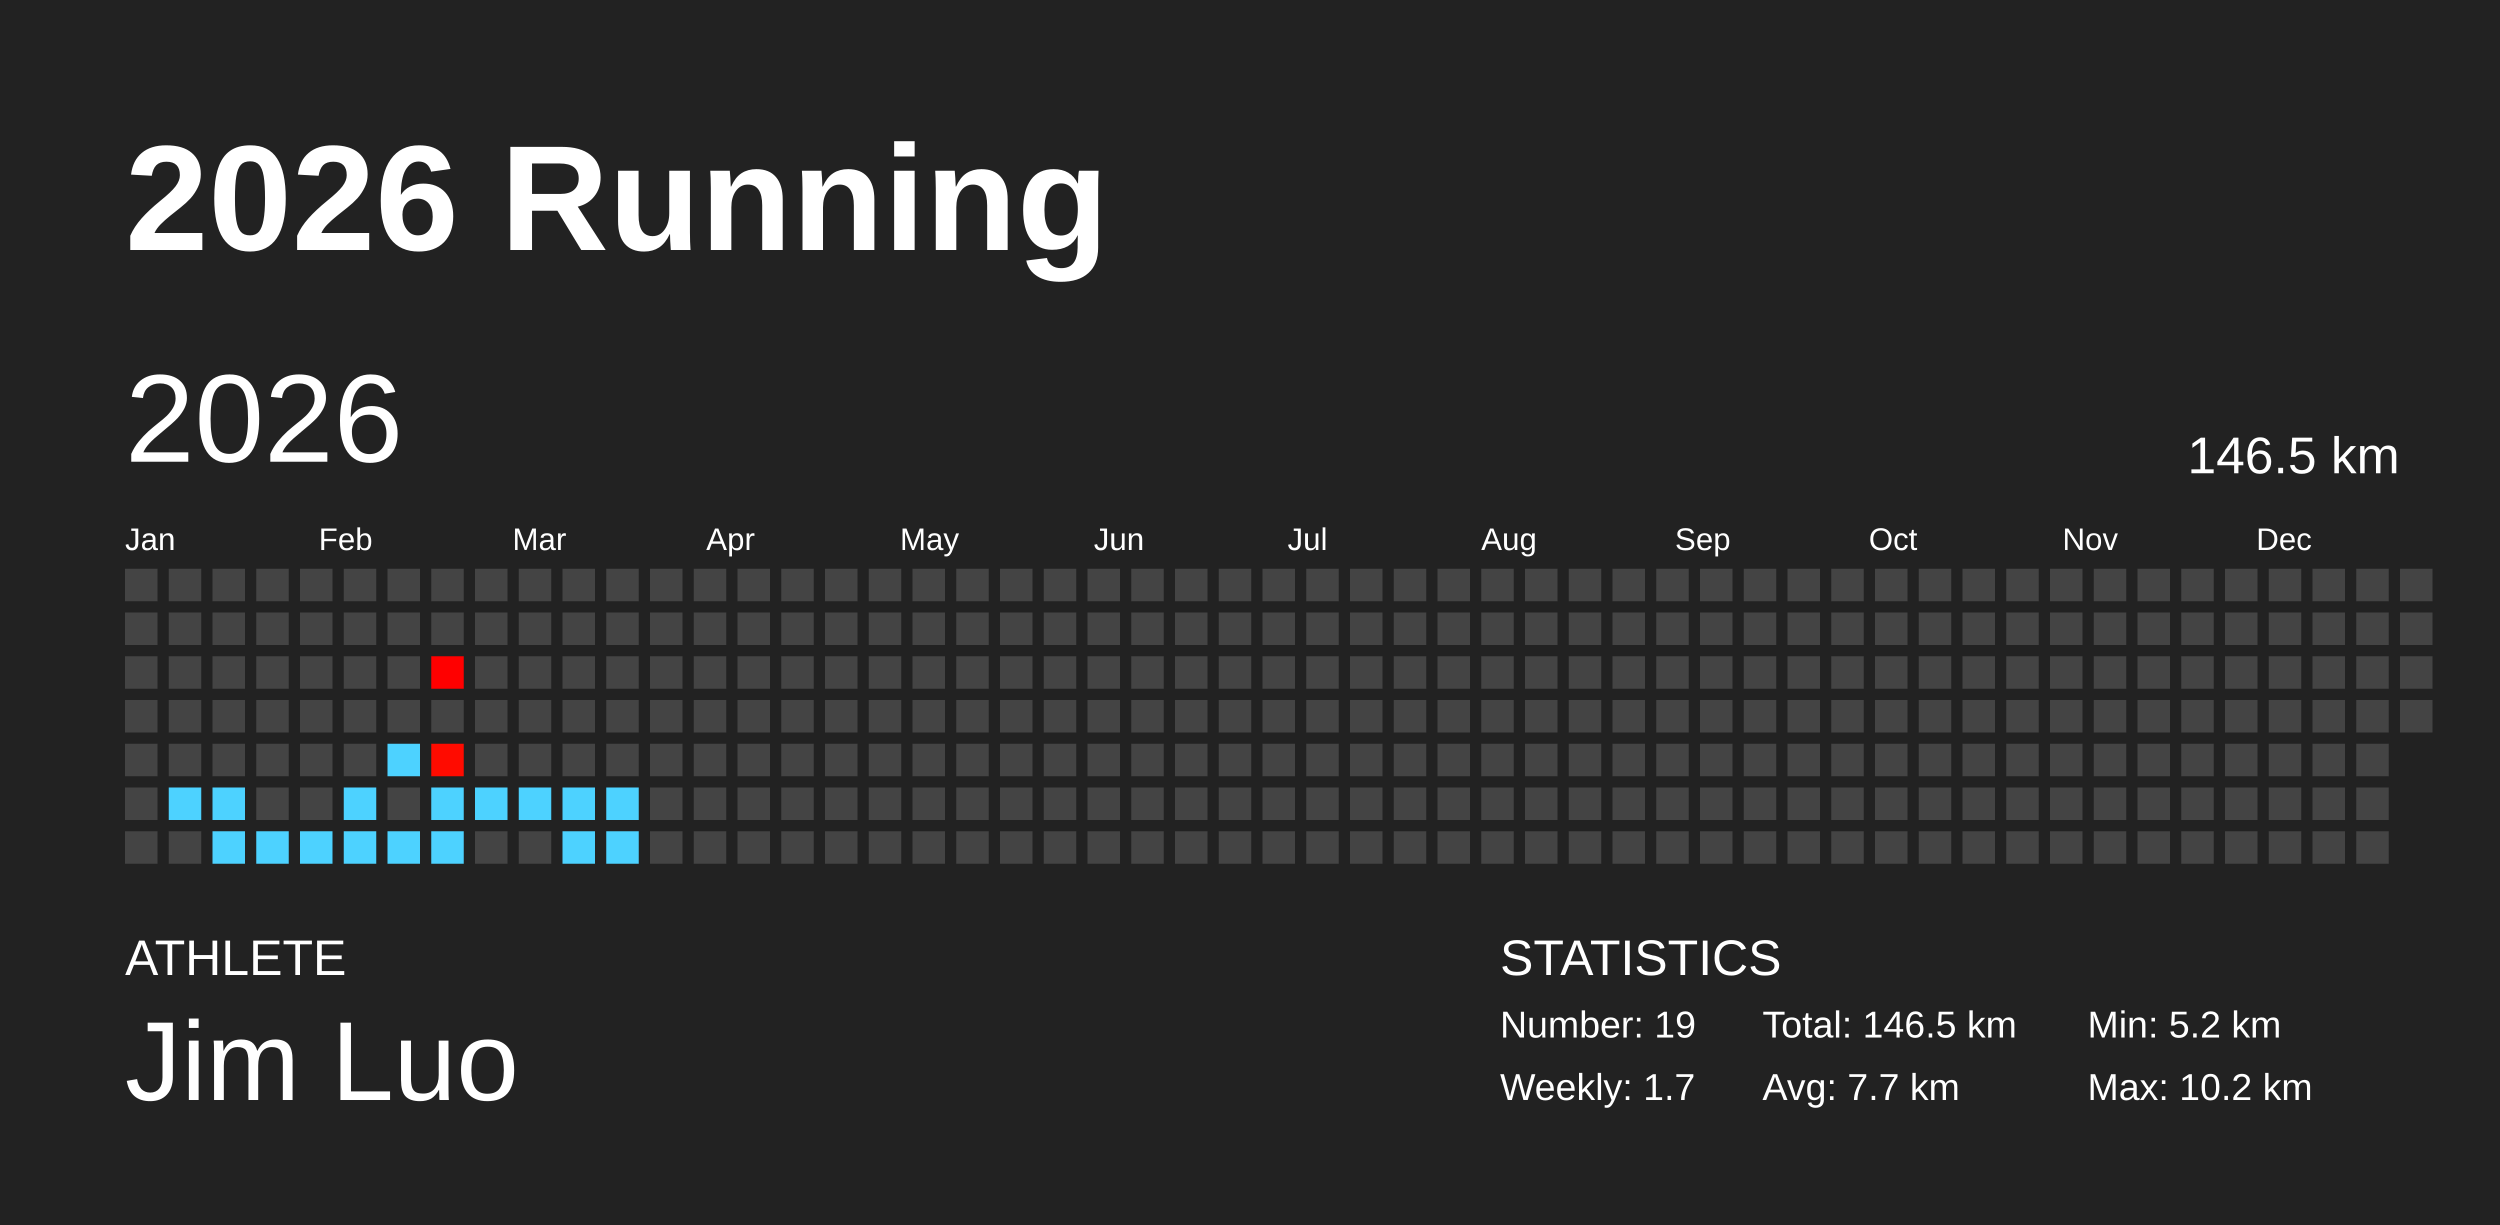
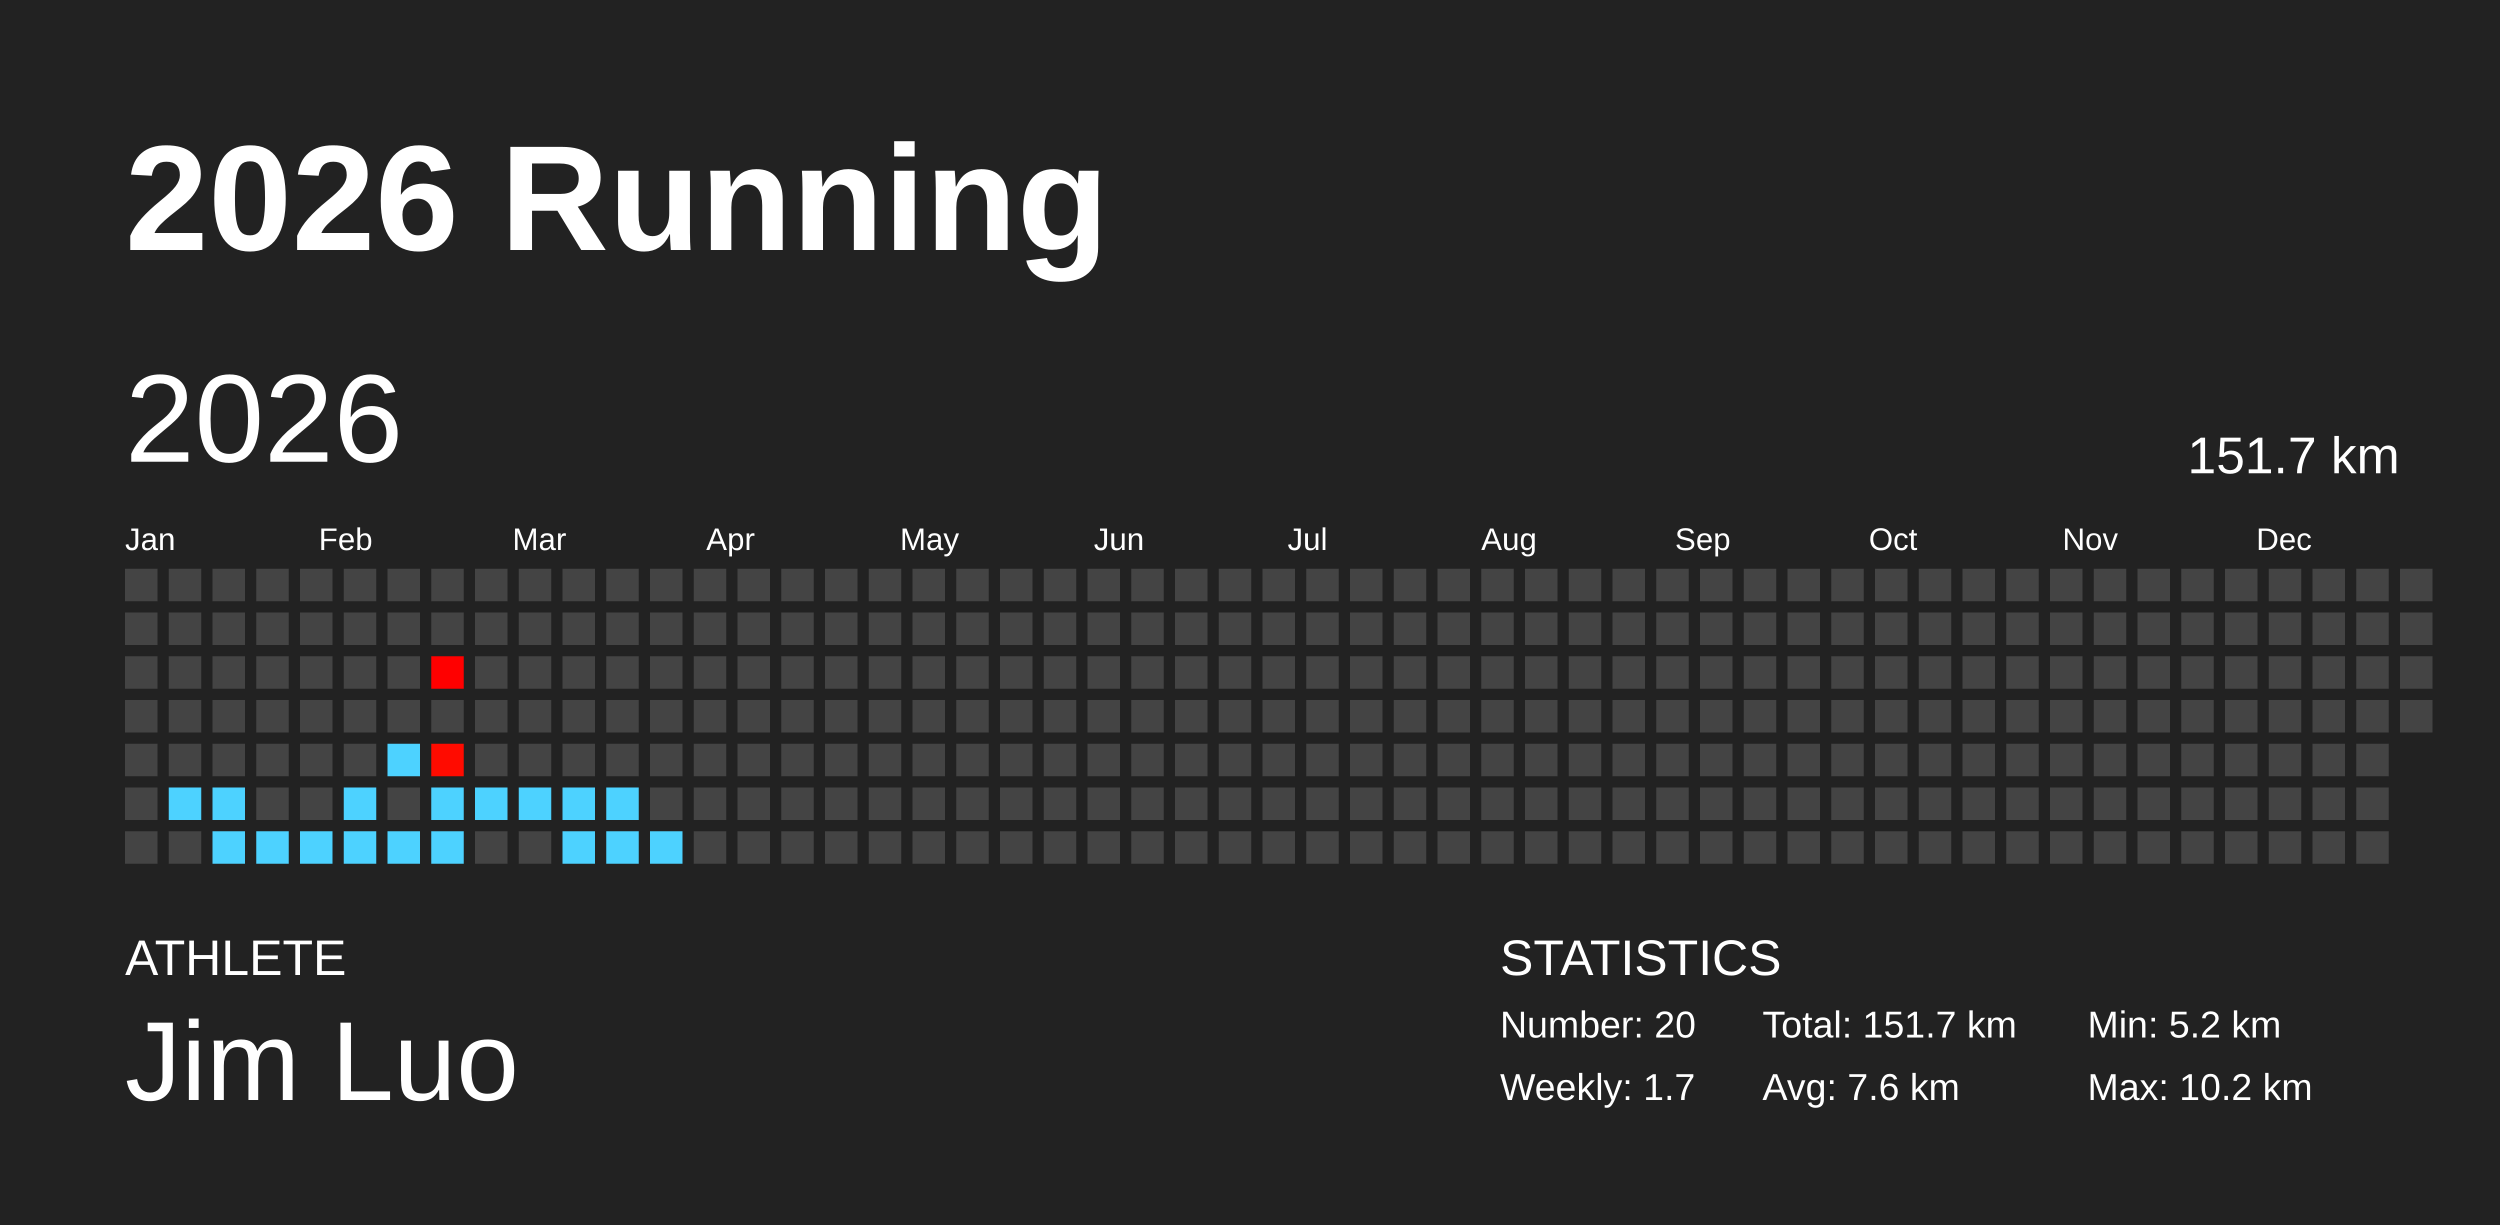
<svg xmlns="http://www.w3.org/2000/svg" baseProfile="full" height="98mm" version="1.1" viewBox="0,0,200,98" width="200mm">
  <defs />
  <rect fill="#222222" height="98" width="200" x="0" y="0" />
  <text fill="#FFFFFF" style="font-size:12px; font-family:Arial; font-weight:bold;" x="10" y="20">2026 Running</text>
  <text fill="#FFFFFF" style="font-size:4px; font-family:Arial" x="10" y="78">ATHLETE</text>
  <text fill="#FFFFFF" style="font-size:9px; font-family:Arial" x="10" y="88">Jim Luo</text>
  <text fill="#FFFFFF" style="font-size:4px; font-family:Arial" x="120" y="78">STATISTICS</text>
-   <text fill="#FFFFFF" style="font-size:3px; font-family:Arial" x="120" y="83">Number: 19</text>
+   <text fill="#FFFFFF" style="font-size:3px; font-family:Arial" x="120" y="83">Number: 20</text>
  <text fill="#FFFFFF" style="font-size:3px; font-family:Arial" x="120" y="88">Weekly: 1.7</text>
-   <text fill="#FFFFFF" style="font-size:3px; font-family:Arial" x="141" y="83">Total: 146.5 km</text>
-   <text fill="#FFFFFF" style="font-size:3px; font-family:Arial" x="141" y="88">Avg: 7.7 km</text>
+   <text fill="#FFFFFF" style="font-size:3px; font-family:Arial" x="141" y="83">Total: 151.7 km</text>
+   <text fill="#FFFFFF" style="font-size:3px; font-family:Arial" x="141" y="88">Avg: 7.6 km</text>
  <text fill="#FFFFFF" style="font-size:3px; font-family:Arial" x="167" y="83">Min: 5.2 km</text>
  <text fill="#FFFFFF" style="font-size:3px; font-family:Arial" x="167" y="88">Max: 10.2 km</text>
  <text dominant-baseline="hanging" fill="#FFFFFF" style="font-size:10.0px; font-family:Arial;" x="10" y="30">2026</text>
-   <text dominant-baseline="hanging" fill="#FFFFFF" style="font-size:4.125px; font-family:Arial;" x="175" y="35">146.5 km</text>
+   <text dominant-baseline="hanging" fill="#FFFFFF" style="font-size:4.125px; font-family:Arial;" x="175" y="35">151.7 km</text>
  <text fill="#FFFFFF" style="font-size:2.5px; font-family:Arial" x="10.0" y="44">Jan</text>
  <text fill="#FFFFFF" style="font-size:2.5px; font-family:Arial" x="25.5" y="44">Feb</text>
  <text fill="#FFFFFF" style="font-size:2.5px; font-family:Arial" x="41.0" y="44">Mar</text>
  <text fill="#FFFFFF" style="font-size:2.5px; font-family:Arial" x="56.5" y="44">Apr</text>
  <text fill="#FFFFFF" style="font-size:2.5px; font-family:Arial" x="72.0" y="44">May</text>
  <text fill="#FFFFFF" style="font-size:2.5px; font-family:Arial" x="87.5" y="44">Jun</text>
  <text fill="#FFFFFF" style="font-size:2.5px; font-family:Arial" x="103.0" y="44">Jul</text>
  <text fill="#FFFFFF" style="font-size:2.5px; font-family:Arial" x="118.5" y="44">Aug</text>
  <text fill="#FFFFFF" style="font-size:2.5px; font-family:Arial" x="134.0" y="44">Sep</text>
  <text fill="#FFFFFF" style="font-size:2.5px; font-family:Arial" x="149.5" y="44">Oct</text>
  <text fill="#FFFFFF" style="font-size:2.5px; font-family:Arial" x="165.0" y="44">Nov</text>
  <text fill="#FFFFFF" style="font-size:2.5px; font-family:Arial" x="180.5" y="44">Dec</text>
  <rect fill="#444444" height="2.6" width="2.6" x="10.0" y="45.5" />
  <rect fill="#444444" height="2.6" width="2.6" x="10.0" y="49.0" />
  <rect fill="#444444" height="2.6" width="2.6" x="10.0" y="52.5" />
  <rect fill="#444444" height="2.6" width="2.6" x="10.0" y="56.0" />
  <rect fill="#444444" height="2.6" width="2.6" x="10.0" y="59.5" />
  <rect fill="#444444" height="2.6" width="2.6" x="10.0" y="63.0" />
  <rect fill="#444444" height="2.6" width="2.6" x="10.0" y="66.5" />
  <rect fill="#444444" height="2.6" width="2.6" x="13.5" y="45.5" />
  <rect fill="#444444" height="2.6" width="2.6" x="13.5" y="49.0" />
  <rect fill="#444444" height="2.6" width="2.6" x="13.5" y="52.5" />
  <rect fill="#444444" height="2.6" width="2.6" x="13.5" y="56.0" />
  <rect fill="#444444" height="2.6" width="2.6" x="13.5" y="59.5" />
  <rect fill="#4dd2ff" height="2.6" width="2.6" x="13.5" y="63.0" />
  <rect fill="#444444" height="2.6" width="2.6" x="13.5" y="66.5" />
  <rect fill="#444444" height="2.6" width="2.6" x="17.0" y="45.5" />
  <rect fill="#444444" height="2.6" width="2.6" x="17.0" y="49.0" />
  <rect fill="#444444" height="2.6" width="2.6" x="17.0" y="52.5" />
  <rect fill="#444444" height="2.6" width="2.6" x="17.0" y="56.0" />
  <rect fill="#444444" height="2.6" width="2.6" x="17.0" y="59.5" />
  <rect fill="#4dd2ff" height="2.6" width="2.6" x="17.0" y="63.0" />
  <rect fill="#4dd2ff" height="2.6" width="2.6" x="17.0" y="66.5" />
  <rect fill="#444444" height="2.6" width="2.6" x="20.5" y="45.5" />
  <rect fill="#444444" height="2.6" width="2.6" x="20.5" y="49.0" />
  <rect fill="#444444" height="2.6" width="2.6" x="20.5" y="52.5" />
  <rect fill="#444444" height="2.6" width="2.6" x="20.5" y="56.0" />
  <rect fill="#444444" height="2.6" width="2.6" x="20.5" y="59.5" />
  <rect fill="#444444" height="2.6" width="2.6" x="20.5" y="63.0" />
  <rect fill="#4dd2ff" height="2.6" width="2.6" x="20.5" y="66.5" />
  <rect fill="#444444" height="2.6" width="2.6" x="24.0" y="45.5" />
  <rect fill="#444444" height="2.6" width="2.6" x="24.0" y="49.0" />
  <rect fill="#444444" height="2.6" width="2.6" x="24.0" y="52.5" />
  <rect fill="#444444" height="2.6" width="2.6" x="24.0" y="56.0" />
  <rect fill="#444444" height="2.6" width="2.6" x="24.0" y="59.5" />
  <rect fill="#444444" height="2.6" width="2.6" x="24.0" y="63.0" />
  <rect fill="#4dd2ff" height="2.6" width="2.6" x="24.0" y="66.5" />
  <rect fill="#444444" height="2.6" width="2.6" x="27.5" y="45.5" />
  <rect fill="#444444" height="2.6" width="2.6" x="27.5" y="49.0" />
  <rect fill="#444444" height="2.6" width="2.6" x="27.5" y="52.5" />
  <rect fill="#444444" height="2.6" width="2.6" x="27.5" y="56.0" />
  <rect fill="#444444" height="2.6" width="2.6" x="27.5" y="59.5" />
  <rect fill="#4dd2ff" height="2.6" width="2.6" x="27.5" y="63.0" />
  <rect fill="#4dd2ff" height="2.6" width="2.6" x="27.5" y="66.5" />
  <rect fill="#444444" height="2.6" width="2.6" x="31.0" y="45.5" />
  <rect fill="#444444" height="2.6" width="2.6" x="31.0" y="49.0" />
  <rect fill="#444444" height="2.6" width="2.6" x="31.0" y="52.5" />
  <rect fill="#444444" height="2.6" width="2.6" x="31.0" y="56.0" />
  <rect fill="#4dd2ff" height="2.6" width="2.6" x="31.0" y="59.5" />
  <rect fill="#444444" height="2.6" width="2.6" x="31.0" y="63.0" />
  <rect fill="#4dd2ff" height="2.6" width="2.6" x="31.0" y="66.5" />
  <rect fill="#444444" height="2.6" width="2.6" x="34.5" y="45.5" />
  <rect fill="#444444" height="2.6" width="2.6" x="34.5" y="49.0" />
  <rect fill="#ff0000" height="2.6" width="2.6" x="34.5" y="52.5" />
  <rect fill="#444444" height="2.6" width="2.6" x="34.5" y="56.0" />
  <rect fill="#ff0b00" height="2.6" width="2.6" x="34.5" y="59.5" />
  <rect fill="#4dd2ff" height="2.6" width="2.6" x="34.5" y="63.0" />
  <rect fill="#4dd2ff" height="2.6" width="2.6" x="34.5" y="66.5" />
  <rect fill="#444444" height="2.6" width="2.6" x="38.0" y="45.5" />
  <rect fill="#444444" height="2.6" width="2.6" x="38.0" y="49.0" />
  <rect fill="#444444" height="2.6" width="2.6" x="38.0" y="52.5" />
  <rect fill="#444444" height="2.6" width="2.6" x="38.0" y="56.0" />
  <rect fill="#444444" height="2.6" width="2.6" x="38.0" y="59.5" />
  <rect fill="#4dd2ff" height="2.6" width="2.6" x="38.0" y="63.0" />
  <rect fill="#444444" height="2.6" width="2.6" x="38.0" y="66.5" />
  <rect fill="#444444" height="2.6" width="2.6" x="41.5" y="45.5" />
  <rect fill="#444444" height="2.6" width="2.6" x="41.5" y="49.0" />
  <rect fill="#444444" height="2.6" width="2.6" x="41.5" y="52.5" />
  <rect fill="#444444" height="2.6" width="2.6" x="41.5" y="56.0" />
  <rect fill="#444444" height="2.6" width="2.6" x="41.5" y="59.5" />
  <rect fill="#4dd2ff" height="2.6" width="2.6" x="41.5" y="63.0" />
  <rect fill="#444444" height="2.6" width="2.6" x="41.5" y="66.5" />
  <rect fill="#444444" height="2.6" width="2.6" x="45.0" y="45.5" />
  <rect fill="#444444" height="2.6" width="2.6" x="45.0" y="49.0" />
  <rect fill="#444444" height="2.6" width="2.6" x="45.0" y="52.5" />
  <rect fill="#444444" height="2.6" width="2.6" x="45.0" y="56.0" />
  <rect fill="#444444" height="2.6" width="2.6" x="45.0" y="59.5" />
  <rect fill="#4dd2ff" height="2.6" width="2.6" x="45.0" y="63.0" />
  <rect fill="#4dd2ff" height="2.6" width="2.6" x="45.0" y="66.5" />
  <rect fill="#444444" height="2.6" width="2.6" x="48.5" y="45.5" />
  <rect fill="#444444" height="2.6" width="2.6" x="48.5" y="49.0" />
  <rect fill="#444444" height="2.6" width="2.6" x="48.5" y="52.5" />
  <rect fill="#444444" height="2.6" width="2.6" x="48.5" y="56.0" />
  <rect fill="#444444" height="2.6" width="2.6" x="48.5" y="59.5" />
  <rect fill="#4dd2ff" height="2.6" width="2.6" x="48.5" y="63.0" />
  <rect fill="#4dd2ff" height="2.6" width="2.6" x="48.5" y="66.5" />
  <rect fill="#444444" height="2.6" width="2.6" x="52.0" y="45.5" />
  <rect fill="#444444" height="2.6" width="2.6" x="52.0" y="49.0" />
  <rect fill="#444444" height="2.6" width="2.6" x="52.0" y="52.5" />
  <rect fill="#444444" height="2.6" width="2.6" x="52.0" y="56.0" />
  <rect fill="#444444" height="2.6" width="2.6" x="52.0" y="59.5" />
  <rect fill="#444444" height="2.6" width="2.6" x="52.0" y="63.0" />
-   <rect fill="#444444" height="2.6" width="2.6" x="52.0" y="66.5" />
+   <rect fill="#4dd2ff" height="2.6" width="2.6" x="52.0" y="66.5" />
  <rect fill="#444444" height="2.6" width="2.6" x="55.5" y="45.5" />
  <rect fill="#444444" height="2.6" width="2.6" x="55.5" y="49.0" />
  <rect fill="#444444" height="2.6" width="2.6" x="55.5" y="52.5" />
  <rect fill="#444444" height="2.6" width="2.6" x="55.5" y="56.0" />
  <rect fill="#444444" height="2.6" width="2.6" x="55.5" y="59.5" />
  <rect fill="#444444" height="2.6" width="2.6" x="55.5" y="63.0" />
  <rect fill="#444444" height="2.6" width="2.6" x="55.5" y="66.5" />
  <rect fill="#444444" height="2.6" width="2.6" x="59.0" y="45.5" />
  <rect fill="#444444" height="2.6" width="2.6" x="59.0" y="49.0" />
  <rect fill="#444444" height="2.6" width="2.6" x="59.0" y="52.5" />
  <rect fill="#444444" height="2.6" width="2.6" x="59.0" y="56.0" />
  <rect fill="#444444" height="2.6" width="2.6" x="59.0" y="59.5" />
  <rect fill="#444444" height="2.6" width="2.6" x="59.0" y="63.0" />
  <rect fill="#444444" height="2.6" width="2.6" x="59.0" y="66.5" />
  <rect fill="#444444" height="2.6" width="2.6" x="62.5" y="45.5" />
  <rect fill="#444444" height="2.6" width="2.6" x="62.5" y="49.0" />
  <rect fill="#444444" height="2.6" width="2.6" x="62.5" y="52.5" />
  <rect fill="#444444" height="2.6" width="2.6" x="62.5" y="56.0" />
  <rect fill="#444444" height="2.6" width="2.6" x="62.5" y="59.5" />
  <rect fill="#444444" height="2.6" width="2.6" x="62.5" y="63.0" />
  <rect fill="#444444" height="2.6" width="2.6" x="62.5" y="66.5" />
  <rect fill="#444444" height="2.6" width="2.6" x="66.0" y="45.5" />
  <rect fill="#444444" height="2.6" width="2.6" x="66.0" y="49.0" />
  <rect fill="#444444" height="2.6" width="2.6" x="66.0" y="52.5" />
  <rect fill="#444444" height="2.6" width="2.6" x="66.0" y="56.0" />
  <rect fill="#444444" height="2.6" width="2.6" x="66.0" y="59.5" />
  <rect fill="#444444" height="2.6" width="2.6" x="66.0" y="63.0" />
  <rect fill="#444444" height="2.6" width="2.6" x="66.0" y="66.5" />
  <rect fill="#444444" height="2.6" width="2.6" x="69.5" y="45.5" />
  <rect fill="#444444" height="2.6" width="2.6" x="69.5" y="49.0" />
  <rect fill="#444444" height="2.6" width="2.6" x="69.5" y="52.5" />
  <rect fill="#444444" height="2.6" width="2.6" x="69.5" y="56.0" />
  <rect fill="#444444" height="2.6" width="2.6" x="69.5" y="59.5" />
  <rect fill="#444444" height="2.6" width="2.6" x="69.5" y="63.0" />
  <rect fill="#444444" height="2.6" width="2.6" x="69.5" y="66.5" />
  <rect fill="#444444" height="2.6" width="2.6" x="73.0" y="45.5" />
  <rect fill="#444444" height="2.6" width="2.6" x="73.0" y="49.0" />
  <rect fill="#444444" height="2.6" width="2.6" x="73.0" y="52.5" />
  <rect fill="#444444" height="2.6" width="2.6" x="73.0" y="56.0" />
  <rect fill="#444444" height="2.6" width="2.6" x="73.0" y="59.5" />
  <rect fill="#444444" height="2.6" width="2.6" x="73.0" y="63.0" />
  <rect fill="#444444" height="2.6" width="2.6" x="73.0" y="66.5" />
  <rect fill="#444444" height="2.6" width="2.6" x="76.5" y="45.5" />
  <rect fill="#444444" height="2.6" width="2.6" x="76.5" y="49.0" />
  <rect fill="#444444" height="2.6" width="2.6" x="76.5" y="52.5" />
  <rect fill="#444444" height="2.6" width="2.6" x="76.5" y="56.0" />
  <rect fill="#444444" height="2.6" width="2.6" x="76.5" y="59.5" />
  <rect fill="#444444" height="2.6" width="2.6" x="76.5" y="63.0" />
  <rect fill="#444444" height="2.6" width="2.6" x="76.5" y="66.5" />
  <rect fill="#444444" height="2.6" width="2.6" x="80.0" y="45.5" />
  <rect fill="#444444" height="2.6" width="2.6" x="80.0" y="49.0" />
  <rect fill="#444444" height="2.6" width="2.6" x="80.0" y="52.5" />
  <rect fill="#444444" height="2.6" width="2.6" x="80.0" y="56.0" />
  <rect fill="#444444" height="2.6" width="2.6" x="80.0" y="59.5" />
  <rect fill="#444444" height="2.6" width="2.6" x="80.0" y="63.0" />
  <rect fill="#444444" height="2.6" width="2.6" x="80.0" y="66.5" />
  <rect fill="#444444" height="2.6" width="2.6" x="83.5" y="45.5" />
  <rect fill="#444444" height="2.6" width="2.6" x="83.5" y="49.0" />
  <rect fill="#444444" height="2.6" width="2.6" x="83.5" y="52.5" />
  <rect fill="#444444" height="2.6" width="2.6" x="83.5" y="56.0" />
  <rect fill="#444444" height="2.6" width="2.6" x="83.5" y="59.5" />
  <rect fill="#444444" height="2.6" width="2.6" x="83.5" y="63.0" />
  <rect fill="#444444" height="2.6" width="2.6" x="83.5" y="66.5" />
  <rect fill="#444444" height="2.6" width="2.6" x="87.0" y="45.5" />
  <rect fill="#444444" height="2.6" width="2.6" x="87.0" y="49.0" />
  <rect fill="#444444" height="2.6" width="2.6" x="87.0" y="52.5" />
  <rect fill="#444444" height="2.6" width="2.6" x="87.0" y="56.0" />
  <rect fill="#444444" height="2.6" width="2.6" x="87.0" y="59.5" />
  <rect fill="#444444" height="2.6" width="2.6" x="87.0" y="63.0" />
  <rect fill="#444444" height="2.6" width="2.6" x="87.0" y="66.5" />
  <rect fill="#444444" height="2.6" width="2.6" x="90.5" y="45.5" />
  <rect fill="#444444" height="2.6" width="2.6" x="90.5" y="49.0" />
  <rect fill="#444444" height="2.6" width="2.6" x="90.5" y="52.5" />
  <rect fill="#444444" height="2.6" width="2.6" x="90.5" y="56.0" />
  <rect fill="#444444" height="2.6" width="2.6" x="90.5" y="59.5" />
  <rect fill="#444444" height="2.6" width="2.6" x="90.5" y="63.0" />
  <rect fill="#444444" height="2.6" width="2.6" x="90.5" y="66.5" />
  <rect fill="#444444" height="2.6" width="2.6" x="94.0" y="45.5" />
  <rect fill="#444444" height="2.6" width="2.6" x="94.0" y="49.0" />
  <rect fill="#444444" height="2.6" width="2.6" x="94.0" y="52.5" />
  <rect fill="#444444" height="2.6" width="2.6" x="94.0" y="56.0" />
  <rect fill="#444444" height="2.6" width="2.6" x="94.0" y="59.5" />
  <rect fill="#444444" height="2.6" width="2.6" x="94.0" y="63.0" />
  <rect fill="#444444" height="2.6" width="2.6" x="94.0" y="66.5" />
  <rect fill="#444444" height="2.6" width="2.6" x="97.5" y="45.5" />
  <rect fill="#444444" height="2.6" width="2.6" x="97.5" y="49.0" />
  <rect fill="#444444" height="2.6" width="2.6" x="97.5" y="52.5" />
  <rect fill="#444444" height="2.6" width="2.6" x="97.5" y="56.0" />
  <rect fill="#444444" height="2.6" width="2.6" x="97.5" y="59.5" />
  <rect fill="#444444" height="2.6" width="2.6" x="97.5" y="63.0" />
  <rect fill="#444444" height="2.6" width="2.6" x="97.5" y="66.5" />
  <rect fill="#444444" height="2.6" width="2.6" x="101.0" y="45.5" />
  <rect fill="#444444" height="2.6" width="2.6" x="101.0" y="49.0" />
  <rect fill="#444444" height="2.6" width="2.6" x="101.0" y="52.5" />
  <rect fill="#444444" height="2.6" width="2.6" x="101.0" y="56.0" />
  <rect fill="#444444" height="2.6" width="2.6" x="101.0" y="59.5" />
  <rect fill="#444444" height="2.6" width="2.6" x="101.0" y="63.0" />
  <rect fill="#444444" height="2.6" width="2.6" x="101.0" y="66.5" />
  <rect fill="#444444" height="2.6" width="2.6" x="104.5" y="45.5" />
  <rect fill="#444444" height="2.6" width="2.6" x="104.5" y="49.0" />
  <rect fill="#444444" height="2.6" width="2.6" x="104.5" y="52.5" />
  <rect fill="#444444" height="2.6" width="2.6" x="104.5" y="56.0" />
  <rect fill="#444444" height="2.6" width="2.6" x="104.5" y="59.5" />
  <rect fill="#444444" height="2.6" width="2.6" x="104.5" y="63.0" />
  <rect fill="#444444" height="2.6" width="2.6" x="104.5" y="66.5" />
  <rect fill="#444444" height="2.6" width="2.6" x="108.0" y="45.5" />
  <rect fill="#444444" height="2.6" width="2.6" x="108.0" y="49.0" />
  <rect fill="#444444" height="2.6" width="2.6" x="108.0" y="52.5" />
  <rect fill="#444444" height="2.6" width="2.6" x="108.0" y="56.0" />
  <rect fill="#444444" height="2.6" width="2.6" x="108.0" y="59.5" />
  <rect fill="#444444" height="2.6" width="2.6" x="108.0" y="63.0" />
  <rect fill="#444444" height="2.6" width="2.6" x="108.0" y="66.5" />
  <rect fill="#444444" height="2.6" width="2.6" x="111.5" y="45.5" />
  <rect fill="#444444" height="2.6" width="2.6" x="111.5" y="49.0" />
  <rect fill="#444444" height="2.6" width="2.6" x="111.5" y="52.5" />
  <rect fill="#444444" height="2.6" width="2.6" x="111.5" y="56.0" />
  <rect fill="#444444" height="2.6" width="2.6" x="111.5" y="59.5" />
  <rect fill="#444444" height="2.6" width="2.6" x="111.5" y="63.0" />
  <rect fill="#444444" height="2.6" width="2.6" x="111.5" y="66.5" />
  <rect fill="#444444" height="2.6" width="2.6" x="115.0" y="45.5" />
  <rect fill="#444444" height="2.6" width="2.6" x="115.0" y="49.0" />
  <rect fill="#444444" height="2.6" width="2.6" x="115.0" y="52.5" />
  <rect fill="#444444" height="2.6" width="2.6" x="115.0" y="56.0" />
  <rect fill="#444444" height="2.6" width="2.6" x="115.0" y="59.5" />
  <rect fill="#444444" height="2.6" width="2.6" x="115.0" y="63.0" />
  <rect fill="#444444" height="2.6" width="2.6" x="115.0" y="66.5" />
  <rect fill="#444444" height="2.6" width="2.6" x="118.5" y="45.5" />
  <rect fill="#444444" height="2.6" width="2.6" x="118.5" y="49.0" />
  <rect fill="#444444" height="2.6" width="2.6" x="118.5" y="52.5" />
  <rect fill="#444444" height="2.6" width="2.6" x="118.5" y="56.0" />
  <rect fill="#444444" height="2.6" width="2.6" x="118.5" y="59.5" />
  <rect fill="#444444" height="2.6" width="2.6" x="118.5" y="63.0" />
  <rect fill="#444444" height="2.6" width="2.6" x="118.5" y="66.5" />
  <rect fill="#444444" height="2.6" width="2.6" x="122.0" y="45.5" />
  <rect fill="#444444" height="2.6" width="2.6" x="122.0" y="49.0" />
  <rect fill="#444444" height="2.6" width="2.6" x="122.0" y="52.5" />
  <rect fill="#444444" height="2.6" width="2.6" x="122.0" y="56.0" />
  <rect fill="#444444" height="2.6" width="2.6" x="122.0" y="59.5" />
  <rect fill="#444444" height="2.6" width="2.6" x="122.0" y="63.0" />
  <rect fill="#444444" height="2.6" width="2.6" x="122.0" y="66.5" />
  <rect fill="#444444" height="2.6" width="2.6" x="125.5" y="45.5" />
  <rect fill="#444444" height="2.6" width="2.6" x="125.5" y="49.0" />
  <rect fill="#444444" height="2.6" width="2.6" x="125.5" y="52.5" />
  <rect fill="#444444" height="2.6" width="2.6" x="125.5" y="56.0" />
  <rect fill="#444444" height="2.6" width="2.6" x="125.5" y="59.5" />
  <rect fill="#444444" height="2.6" width="2.6" x="125.5" y="63.0" />
  <rect fill="#444444" height="2.6" width="2.6" x="125.5" y="66.5" />
  <rect fill="#444444" height="2.6" width="2.6" x="129.0" y="45.5" />
  <rect fill="#444444" height="2.6" width="2.6" x="129.0" y="49.0" />
  <rect fill="#444444" height="2.6" width="2.6" x="129.0" y="52.5" />
  <rect fill="#444444" height="2.6" width="2.6" x="129.0" y="56.0" />
  <rect fill="#444444" height="2.6" width="2.6" x="129.0" y="59.5" />
  <rect fill="#444444" height="2.6" width="2.6" x="129.0" y="63.0" />
  <rect fill="#444444" height="2.6" width="2.6" x="129.0" y="66.5" />
  <rect fill="#444444" height="2.6" width="2.6" x="132.5" y="45.5" />
  <rect fill="#444444" height="2.6" width="2.6" x="132.5" y="49.0" />
  <rect fill="#444444" height="2.6" width="2.6" x="132.5" y="52.5" />
  <rect fill="#444444" height="2.6" width="2.6" x="132.5" y="56.0" />
  <rect fill="#444444" height="2.6" width="2.6" x="132.5" y="59.5" />
  <rect fill="#444444" height="2.6" width="2.6" x="132.5" y="63.0" />
  <rect fill="#444444" height="2.6" width="2.6" x="132.5" y="66.5" />
  <rect fill="#444444" height="2.6" width="2.6" x="136.0" y="45.5" />
  <rect fill="#444444" height="2.6" width="2.6" x="136.0" y="49.0" />
  <rect fill="#444444" height="2.6" width="2.6" x="136.0" y="52.5" />
  <rect fill="#444444" height="2.6" width="2.6" x="136.0" y="56.0" />
  <rect fill="#444444" height="2.6" width="2.6" x="136.0" y="59.5" />
  <rect fill="#444444" height="2.6" width="2.6" x="136.0" y="63.0" />
  <rect fill="#444444" height="2.6" width="2.6" x="136.0" y="66.5" />
  <rect fill="#444444" height="2.6" width="2.6" x="139.5" y="45.5" />
  <rect fill="#444444" height="2.6" width="2.6" x="139.5" y="49.0" />
  <rect fill="#444444" height="2.6" width="2.6" x="139.5" y="52.5" />
  <rect fill="#444444" height="2.6" width="2.6" x="139.5" y="56.0" />
  <rect fill="#444444" height="2.6" width="2.6" x="139.5" y="59.5" />
  <rect fill="#444444" height="2.6" width="2.6" x="139.5" y="63.0" />
  <rect fill="#444444" height="2.6" width="2.6" x="139.5" y="66.5" />
  <rect fill="#444444" height="2.6" width="2.6" x="143.0" y="45.5" />
  <rect fill="#444444" height="2.6" width="2.6" x="143.0" y="49.0" />
  <rect fill="#444444" height="2.6" width="2.6" x="143.0" y="52.5" />
  <rect fill="#444444" height="2.6" width="2.6" x="143.0" y="56.0" />
  <rect fill="#444444" height="2.6" width="2.6" x="143.0" y="59.5" />
  <rect fill="#444444" height="2.6" width="2.6" x="143.0" y="63.0" />
  <rect fill="#444444" height="2.6" width="2.6" x="143.0" y="66.5" />
  <rect fill="#444444" height="2.6" width="2.6" x="146.5" y="45.5" />
  <rect fill="#444444" height="2.6" width="2.6" x="146.5" y="49.0" />
  <rect fill="#444444" height="2.6" width="2.6" x="146.5" y="52.5" />
  <rect fill="#444444" height="2.6" width="2.6" x="146.5" y="56.0" />
  <rect fill="#444444" height="2.6" width="2.6" x="146.5" y="59.5" />
  <rect fill="#444444" height="2.6" width="2.6" x="146.5" y="63.0" />
  <rect fill="#444444" height="2.6" width="2.6" x="146.5" y="66.5" />
  <rect fill="#444444" height="2.6" width="2.6" x="150.0" y="45.5" />
  <rect fill="#444444" height="2.6" width="2.6" x="150.0" y="49.0" />
  <rect fill="#444444" height="2.6" width="2.6" x="150.0" y="52.5" />
  <rect fill="#444444" height="2.6" width="2.6" x="150.0" y="56.0" />
  <rect fill="#444444" height="2.6" width="2.6" x="150.0" y="59.5" />
  <rect fill="#444444" height="2.6" width="2.6" x="150.0" y="63.0" />
  <rect fill="#444444" height="2.6" width="2.6" x="150.0" y="66.5" />
  <rect fill="#444444" height="2.6" width="2.6" x="153.5" y="45.5" />
  <rect fill="#444444" height="2.6" width="2.6" x="153.5" y="49.0" />
  <rect fill="#444444" height="2.6" width="2.6" x="153.5" y="52.5" />
  <rect fill="#444444" height="2.6" width="2.6" x="153.5" y="56.0" />
  <rect fill="#444444" height="2.6" width="2.6" x="153.5" y="59.5" />
  <rect fill="#444444" height="2.6" width="2.6" x="153.5" y="63.0" />
  <rect fill="#444444" height="2.6" width="2.6" x="153.5" y="66.5" />
  <rect fill="#444444" height="2.6" width="2.6" x="157.0" y="45.5" />
  <rect fill="#444444" height="2.6" width="2.6" x="157.0" y="49.0" />
  <rect fill="#444444" height="2.6" width="2.6" x="157.0" y="52.5" />
  <rect fill="#444444" height="2.6" width="2.6" x="157.0" y="56.0" />
  <rect fill="#444444" height="2.6" width="2.6" x="157.0" y="59.5" />
  <rect fill="#444444" height="2.6" width="2.6" x="157.0" y="63.0" />
  <rect fill="#444444" height="2.6" width="2.6" x="157.0" y="66.5" />
  <rect fill="#444444" height="2.6" width="2.6" x="160.5" y="45.5" />
  <rect fill="#444444" height="2.6" width="2.6" x="160.5" y="49.0" />
  <rect fill="#444444" height="2.6" width="2.6" x="160.5" y="52.5" />
  <rect fill="#444444" height="2.6" width="2.6" x="160.5" y="56.0" />
  <rect fill="#444444" height="2.6" width="2.6" x="160.5" y="59.5" />
  <rect fill="#444444" height="2.6" width="2.6" x="160.5" y="63.0" />
  <rect fill="#444444" height="2.6" width="2.6" x="160.5" y="66.5" />
  <rect fill="#444444" height="2.6" width="2.6" x="164.0" y="45.5" />
  <rect fill="#444444" height="2.6" width="2.6" x="164.0" y="49.0" />
  <rect fill="#444444" height="2.6" width="2.6" x="164.0" y="52.5" />
  <rect fill="#444444" height="2.6" width="2.6" x="164.0" y="56.0" />
  <rect fill="#444444" height="2.6" width="2.6" x="164.0" y="59.5" />
  <rect fill="#444444" height="2.6" width="2.6" x="164.0" y="63.0" />
  <rect fill="#444444" height="2.6" width="2.6" x="164.0" y="66.5" />
  <rect fill="#444444" height="2.6" width="2.6" x="167.5" y="45.5" />
  <rect fill="#444444" height="2.6" width="2.6" x="167.5" y="49.0" />
  <rect fill="#444444" height="2.6" width="2.6" x="167.5" y="52.5" />
  <rect fill="#444444" height="2.6" width="2.6" x="167.5" y="56.0" />
  <rect fill="#444444" height="2.6" width="2.6" x="167.5" y="59.5" />
  <rect fill="#444444" height="2.6" width="2.6" x="167.5" y="63.0" />
  <rect fill="#444444" height="2.6" width="2.6" x="167.5" y="66.5" />
  <rect fill="#444444" height="2.6" width="2.6" x="171.0" y="45.5" />
  <rect fill="#444444" height="2.6" width="2.6" x="171.0" y="49.0" />
  <rect fill="#444444" height="2.6" width="2.6" x="171.0" y="52.5" />
  <rect fill="#444444" height="2.6" width="2.6" x="171.0" y="56.0" />
  <rect fill="#444444" height="2.6" width="2.6" x="171.0" y="59.5" />
  <rect fill="#444444" height="2.6" width="2.6" x="171.0" y="63.0" />
  <rect fill="#444444" height="2.6" width="2.6" x="171.0" y="66.5" />
  <rect fill="#444444" height="2.6" width="2.6" x="174.5" y="45.5" />
  <rect fill="#444444" height="2.6" width="2.6" x="174.5" y="49.0" />
  <rect fill="#444444" height="2.6" width="2.6" x="174.5" y="52.5" />
  <rect fill="#444444" height="2.6" width="2.6" x="174.5" y="56.0" />
  <rect fill="#444444" height="2.6" width="2.6" x="174.5" y="59.5" />
  <rect fill="#444444" height="2.6" width="2.6" x="174.5" y="63.0" />
  <rect fill="#444444" height="2.6" width="2.6" x="174.5" y="66.5" />
  <rect fill="#444444" height="2.6" width="2.6" x="178.0" y="45.5" />
  <rect fill="#444444" height="2.6" width="2.6" x="178.0" y="49.0" />
  <rect fill="#444444" height="2.6" width="2.6" x="178.0" y="52.5" />
  <rect fill="#444444" height="2.6" width="2.6" x="178.0" y="56.0" />
  <rect fill="#444444" height="2.6" width="2.6" x="178.0" y="59.5" />
  <rect fill="#444444" height="2.6" width="2.6" x="178.0" y="63.0" />
  <rect fill="#444444" height="2.6" width="2.6" x="178.0" y="66.5" />
  <rect fill="#444444" height="2.6" width="2.6" x="181.5" y="45.5" />
  <rect fill="#444444" height="2.6" width="2.6" x="181.5" y="49.0" />
  <rect fill="#444444" height="2.6" width="2.6" x="181.5" y="52.5" />
  <rect fill="#444444" height="2.6" width="2.6" x="181.5" y="56.0" />
  <rect fill="#444444" height="2.6" width="2.6" x="181.5" y="59.5" />
  <rect fill="#444444" height="2.6" width="2.6" x="181.5" y="63.0" />
  <rect fill="#444444" height="2.6" width="2.6" x="181.5" y="66.5" />
  <rect fill="#444444" height="2.6" width="2.6" x="185.0" y="45.5" />
  <rect fill="#444444" height="2.6" width="2.6" x="185.0" y="49.0" />
  <rect fill="#444444" height="2.6" width="2.6" x="185.0" y="52.5" />
  <rect fill="#444444" height="2.6" width="2.6" x="185.0" y="56.0" />
  <rect fill="#444444" height="2.6" width="2.6" x="185.0" y="59.5" />
  <rect fill="#444444" height="2.6" width="2.6" x="185.0" y="63.0" />
  <rect fill="#444444" height="2.6" width="2.6" x="185.0" y="66.5" />
  <rect fill="#444444" height="2.6" width="2.6" x="188.5" y="45.5" />
  <rect fill="#444444" height="2.6" width="2.6" x="188.5" y="49.0" />
  <rect fill="#444444" height="2.6" width="2.6" x="188.5" y="52.5" />
  <rect fill="#444444" height="2.6" width="2.6" x="188.5" y="56.0" />
  <rect fill="#444444" height="2.6" width="2.6" x="188.5" y="59.5" />
  <rect fill="#444444" height="2.6" width="2.6" x="188.5" y="63.0" />
  <rect fill="#444444" height="2.6" width="2.6" x="188.5" y="66.5" />
  <rect fill="#444444" height="2.6" width="2.6" x="192.0" y="45.5" />
  <rect fill="#444444" height="2.6" width="2.6" x="192.0" y="49.0" />
  <rect fill="#444444" height="2.6" width="2.6" x="192.0" y="52.5" />
  <rect fill="#444444" height="2.6" width="2.6" x="192.0" y="56.0" />
</svg>
